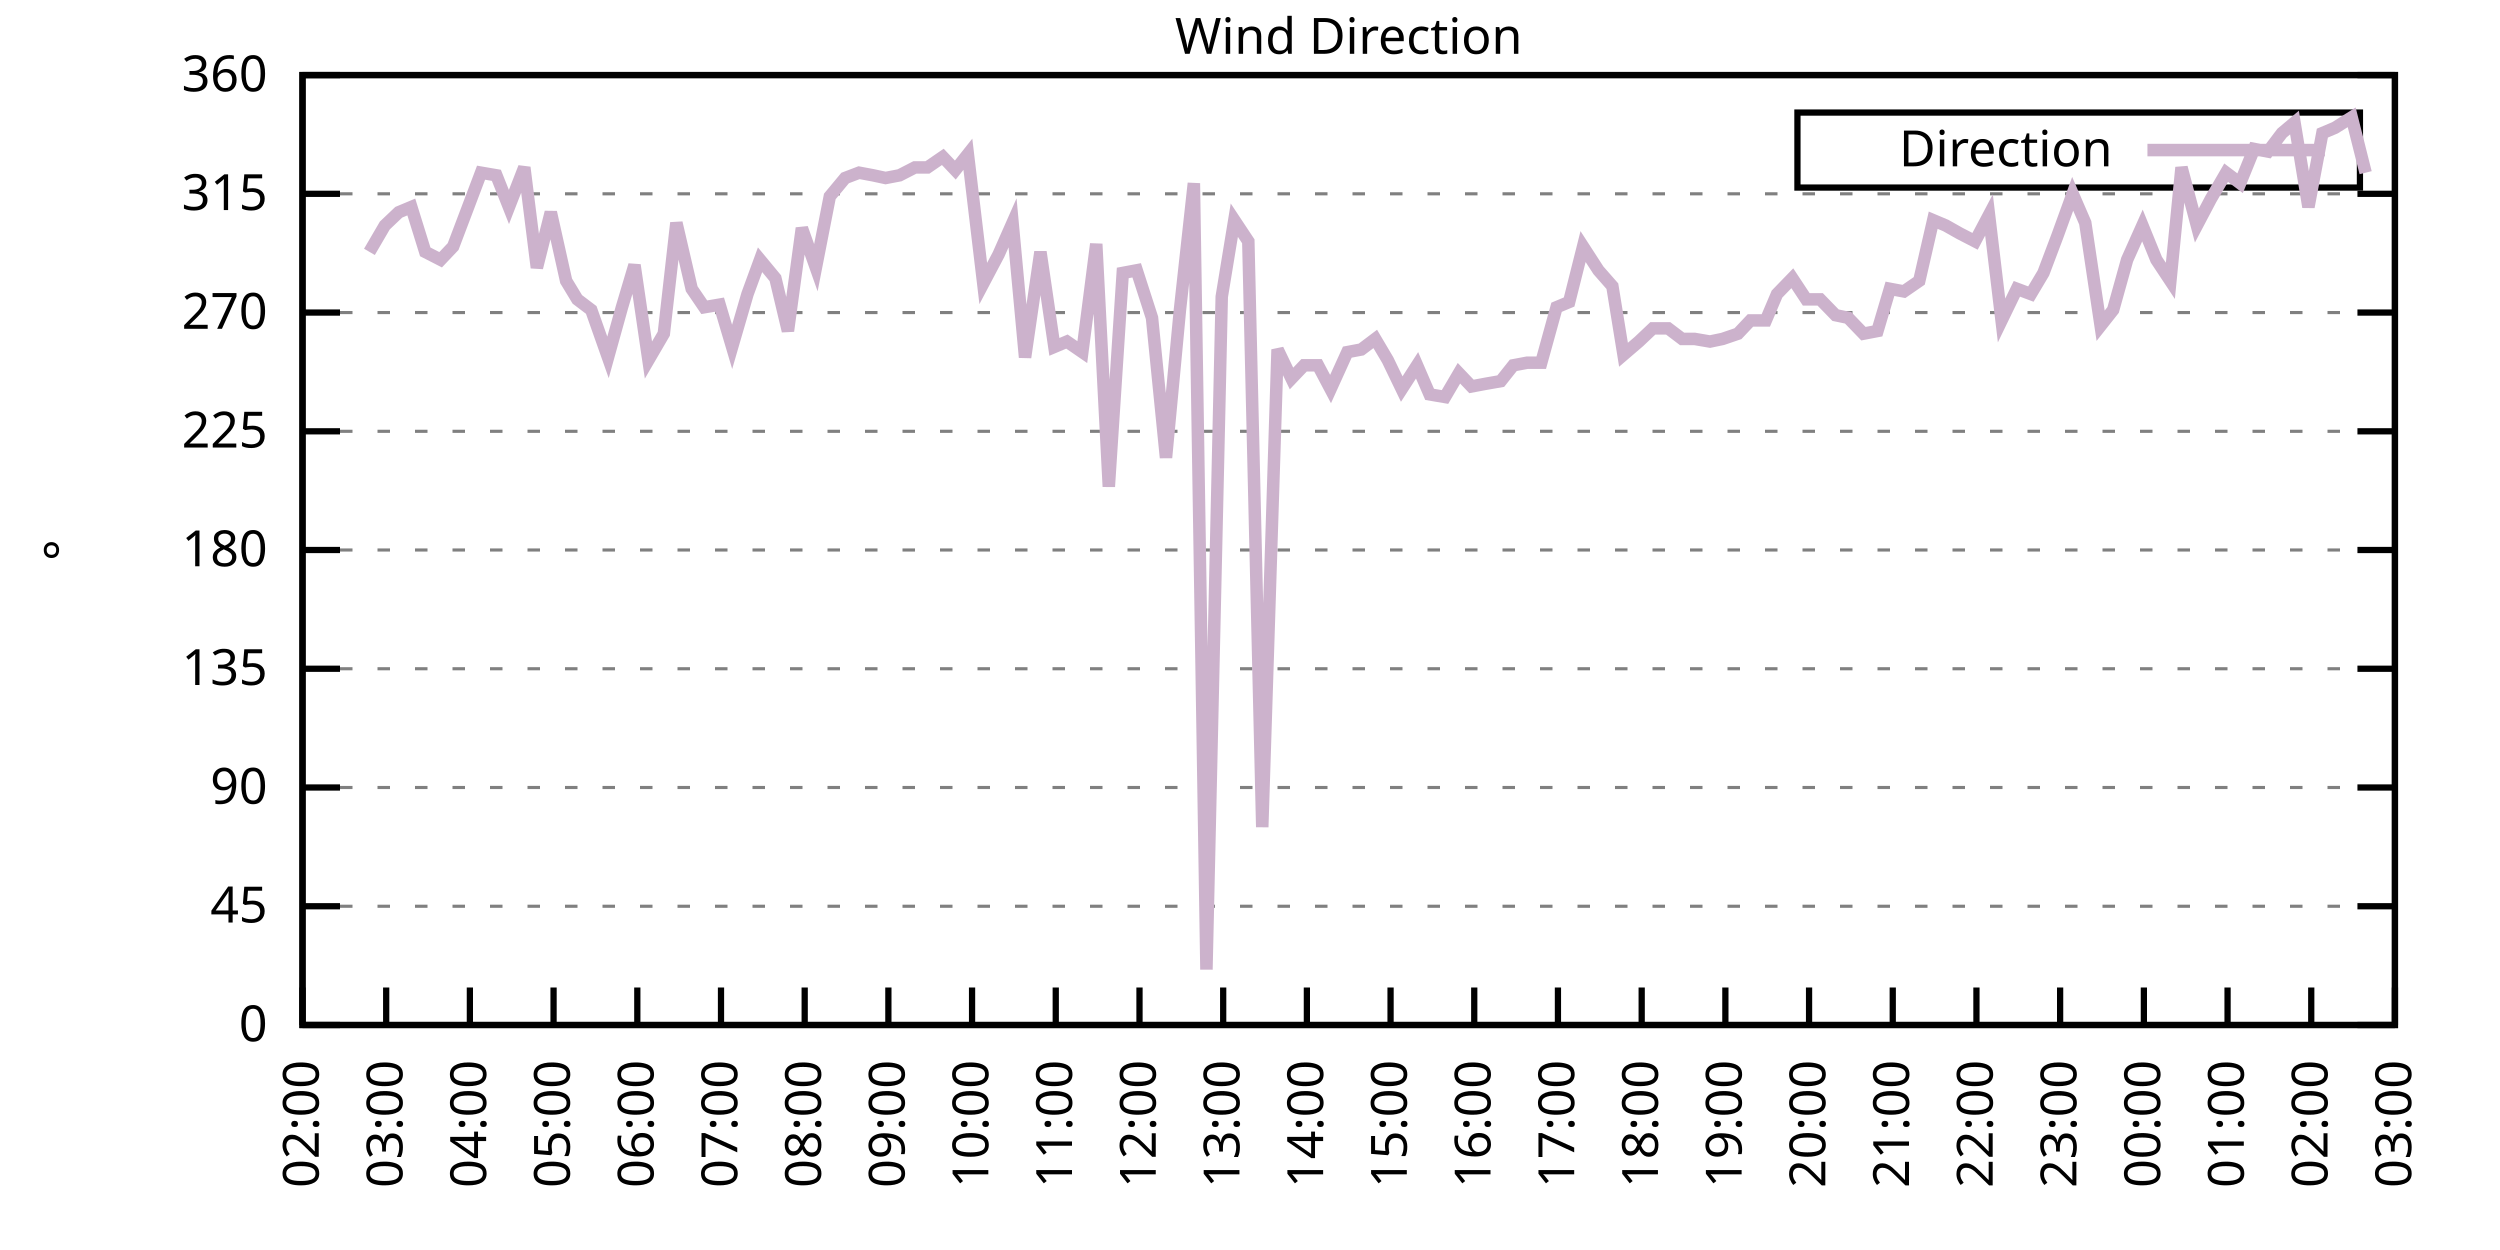
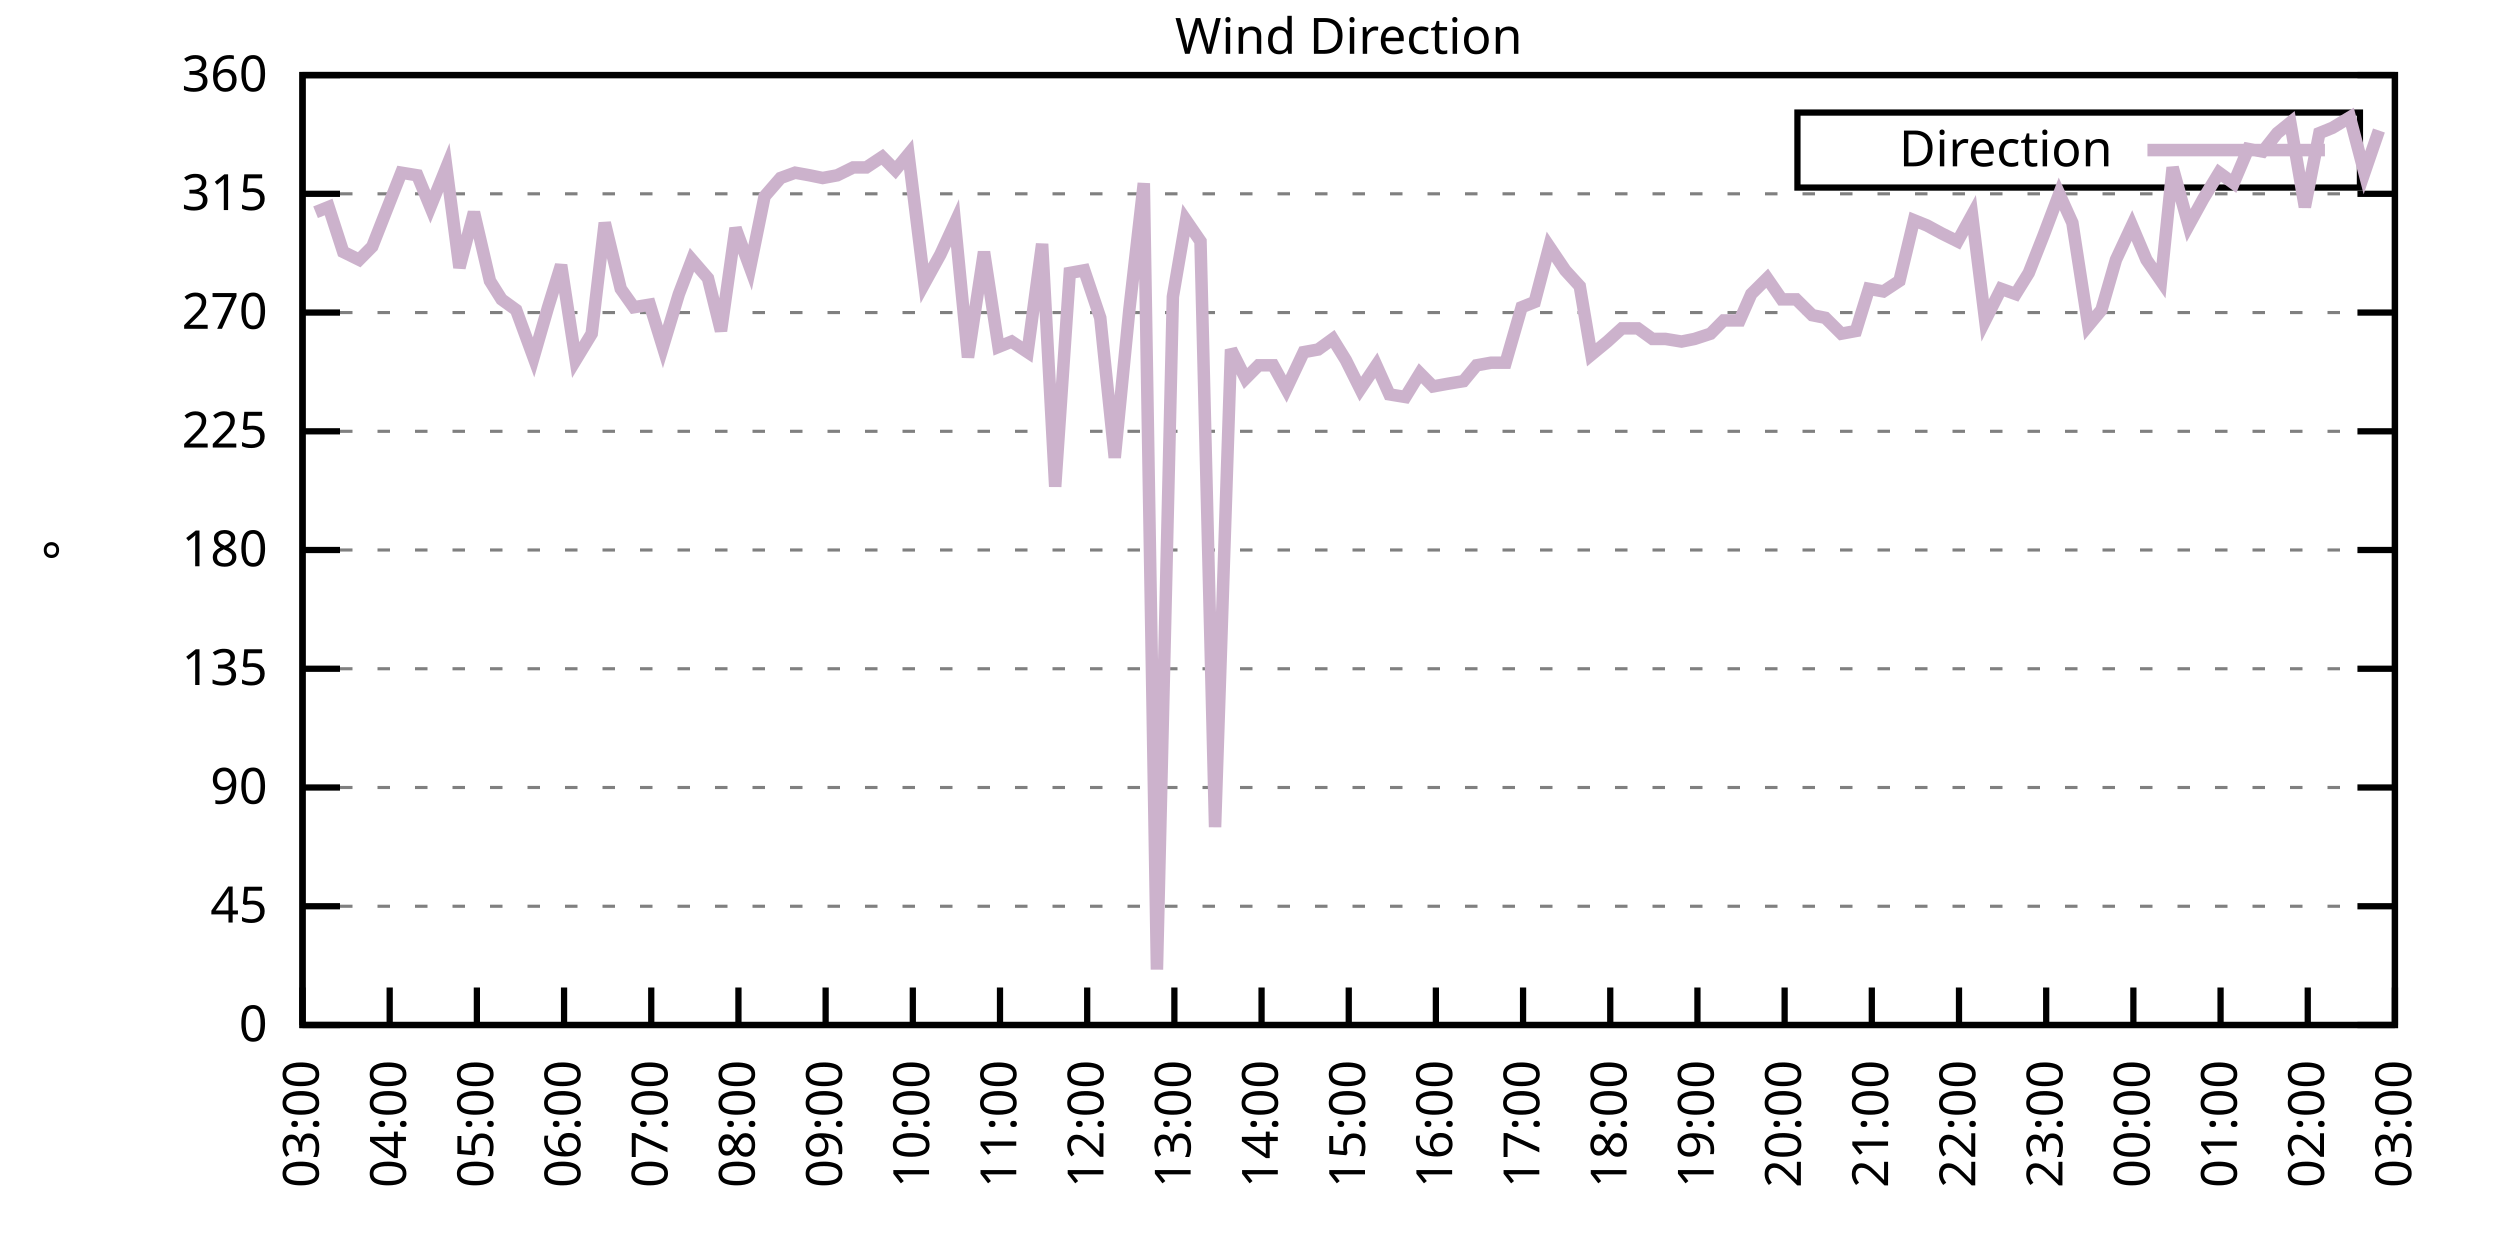
<svg xmlns="http://www.w3.org/2000/svg" xmlns:xlink="http://www.w3.org/1999/xlink" width="400" height="200" viewBox="0 0 400 200">
  <g id="gnuplot_canvas">
    <rect x="0" y="0" width="400" height="200" fill="none" />
    <defs>
      <circle id="gpDot" r="0.5" stroke-width="0.5" stroke="currentColor" />
      <path id="gpPt0" stroke-width="0.333" stroke="currentColor" d="M-1,0 h2 M0,-1 v2" />
      <path id="gpPt1" stroke-width="0.333" stroke="currentColor" d="M-1,-1 L1,1 M1,-1 L-1,1" />
      <path id="gpPt2" stroke-width="0.333" stroke="currentColor" d="M-1,0 L1,0 M0,-1 L0,1 M-1,-1 L1,1 M-1,1 L1,-1" />
      <rect id="gpPt3" stroke-width="0.333" stroke="currentColor" x="-1" y="-1" width="2" height="2" />
      <rect id="gpPt4" stroke-width="0.333" stroke="currentColor" fill="currentColor" x="-1" y="-1" width="2" height="2" />
      <circle id="gpPt5" stroke-width="0.333" stroke="currentColor" cx="0" cy="0" r="1" />
      <use xlink:href="#gpPt5" id="gpPt6" fill="currentColor" stroke="none" />
      <path id="gpPt7" stroke-width="0.333" stroke="currentColor" d="M0,-1.33 L-1.33,0.67 L1.33,0.67 z" />
      <use xlink:href="#gpPt7" id="gpPt8" fill="currentColor" stroke="none" />
      <use xlink:href="#gpPt7" id="gpPt9" stroke="currentColor" transform="rotate(180)" />
      <use xlink:href="#gpPt9" id="gpPt10" fill="currentColor" stroke="none" />
      <use xlink:href="#gpPt3" id="gpPt11" stroke="currentColor" transform="rotate(45)" />
      <use xlink:href="#gpPt11" id="gpPt12" fill="currentColor" stroke="none" />
      <path id="gpPt13" stroke-width="0.333" stroke="currentColor" d="M0,1.330 L1.265,0.411 L0.782,-1.067 L-0.782,-1.076 L-1.265,0.411 z" />
      <use xlink:href="#gpPt13" id="gpPt14" fill="currentColor" stroke="none" />
      <filter id="textbox" filterUnits="objectBoundingBox" x="0" y="0" height="1" width="1">
        <feFlood flood-color="white" flood-opacity="1" result="bgnd" />
        <feComposite in="SourceGraphic" in2="bgnd" operator="atop" />
      </filter>
      <filter id="greybox" filterUnits="objectBoundingBox" x="0" y="0" height="1" width="1">
        <feFlood flood-color="lightgrey" flood-opacity="1" result="grey" />
        <feComposite in="SourceGraphic" in2="grey" operator="atop" />
      </filter>
    </defs>
    <g fill="none" color="white" stroke="currentColor" stroke-width="1.00" stroke-linecap="butt" stroke-linejoin="miter">
</g>
    <g fill="none" color="black" stroke="currentColor" stroke-width="1.00" stroke-linecap="butt" stroke-linejoin="miter">
      <g stroke="none" shape-rendering="crispEdges">
        <polygon fill="rgb(255, 255, 255)" points="48.40,164.00 383.18,164.00 383.18,12.02 48.40,12.02 " />
      </g>
    </g>
    <g fill="none" color="black" stroke="currentColor" stroke-width="1.00" stroke-linecap="butt" stroke-linejoin="miter">
</g>
    <g fill="none" color="black" stroke="black" stroke-width="0.50" stroke-linecap="butt" stroke-linejoin="miter">
</g>
    <g fill="none" color="gray" stroke="currentColor" stroke-width="0.50" stroke-linecap="butt" stroke-linejoin="miter">
      <path stroke="gray" stroke-dasharray="2,4" class="gridline" d="M48.40,164.00 L383.19,164.00  " />
    </g>
    <g fill="none" color="gray" stroke="gray" stroke-width="1.00" stroke-linecap="butt" stroke-linejoin="miter">
</g>
    <g fill="none" color="black" stroke="currentColor" stroke-width="1.00" stroke-linecap="butt" stroke-linejoin="miter">
      <path stroke="black" d="M48.40,164.00 L54.40,164.00 M383.19,164.00 L377.19,164.00  " />
      <g transform="translate(42.80,166.60)" stroke="none" fill="black" font-family="Sans" font-size="8.00" text-anchor="end">
        <text>
          <tspan font-family="Sans"> 0</tspan>
        </text>
      </g>
    </g>
    <g fill="none" color="black" stroke="currentColor" stroke-width="1.00" stroke-linecap="butt" stroke-linejoin="miter">
</g>
    <g fill="none" color="black" stroke="black" stroke-width="0.50" stroke-linecap="butt" stroke-linejoin="miter">
</g>
    <g fill="none" color="gray" stroke="currentColor" stroke-width="0.50" stroke-linecap="butt" stroke-linejoin="miter">
      <path stroke="gray" stroke-dasharray="2,4" class="gridline" d="M48.40,145.00 L383.19,145.00  " />
    </g>
    <g fill="none" color="gray" stroke="gray" stroke-width="1.00" stroke-linecap="butt" stroke-linejoin="miter">
</g>
    <g fill="none" color="black" stroke="currentColor" stroke-width="1.00" stroke-linecap="butt" stroke-linejoin="miter">
      <path stroke="black" d="M48.40,145.00 L54.40,145.00 M383.19,145.00 L377.19,145.00  " />
      <g transform="translate(42.80,147.60)" stroke="none" fill="black" font-family="Sans" font-size="8.00" text-anchor="end">
        <text>
          <tspan font-family="Sans"> 45</tspan>
        </text>
      </g>
    </g>
    <g fill="none" color="black" stroke="currentColor" stroke-width="1.00" stroke-linecap="butt" stroke-linejoin="miter">
</g>
    <g fill="none" color="black" stroke="black" stroke-width="0.50" stroke-linecap="butt" stroke-linejoin="miter">
</g>
    <g fill="none" color="gray" stroke="currentColor" stroke-width="0.50" stroke-linecap="butt" stroke-linejoin="miter">
      <path stroke="gray" stroke-dasharray="2,4" class="gridline" d="M48.40,126.00 L383.19,126.00  " />
    </g>
    <g fill="none" color="gray" stroke="gray" stroke-width="1.00" stroke-linecap="butt" stroke-linejoin="miter">
</g>
    <g fill="none" color="black" stroke="currentColor" stroke-width="1.00" stroke-linecap="butt" stroke-linejoin="miter">
      <path stroke="black" d="M48.40,126.00 L54.40,126.00 M383.19,126.00 L377.19,126.00  " />
      <g transform="translate(42.80,128.60)" stroke="none" fill="black" font-family="Sans" font-size="8.00" text-anchor="end">
        <text>
          <tspan font-family="Sans"> 90</tspan>
        </text>
      </g>
    </g>
    <g fill="none" color="black" stroke="currentColor" stroke-width="1.00" stroke-linecap="butt" stroke-linejoin="miter">
</g>
    <g fill="none" color="black" stroke="black" stroke-width="0.50" stroke-linecap="butt" stroke-linejoin="miter">
</g>
    <g fill="none" color="gray" stroke="currentColor" stroke-width="0.50" stroke-linecap="butt" stroke-linejoin="miter">
      <path stroke="gray" stroke-dasharray="2,4" class="gridline" d="M48.40,107.00 L383.19,107.00  " />
    </g>
    <g fill="none" color="gray" stroke="gray" stroke-width="1.00" stroke-linecap="butt" stroke-linejoin="miter">
</g>
    <g fill="none" color="black" stroke="currentColor" stroke-width="1.00" stroke-linecap="butt" stroke-linejoin="miter">
      <path stroke="black" d="M48.40,107.00 L54.40,107.00 M383.19,107.00 L377.19,107.00  " />
      <g transform="translate(42.80,109.60)" stroke="none" fill="black" font-family="Sans" font-size="8.00" text-anchor="end">
        <text>
          <tspan font-family="Sans"> 135</tspan>
        </text>
      </g>
    </g>
    <g fill="none" color="black" stroke="currentColor" stroke-width="1.00" stroke-linecap="butt" stroke-linejoin="miter">
</g>
    <g fill="none" color="black" stroke="black" stroke-width="0.50" stroke-linecap="butt" stroke-linejoin="miter">
</g>
    <g fill="none" color="gray" stroke="currentColor" stroke-width="0.50" stroke-linecap="butt" stroke-linejoin="miter">
      <path stroke="gray" stroke-dasharray="2,4" class="gridline" d="M48.40,88.00 L383.19,88.00  " />
    </g>
    <g fill="none" color="gray" stroke="gray" stroke-width="1.00" stroke-linecap="butt" stroke-linejoin="miter">
</g>
    <g fill="none" color="black" stroke="currentColor" stroke-width="1.00" stroke-linecap="butt" stroke-linejoin="miter">
      <path stroke="black" d="M48.40,88.00 L54.40,88.00 M383.19,88.00 L377.19,88.00  " />
      <g transform="translate(42.80,90.60)" stroke="none" fill="black" font-family="Sans" font-size="8.00" text-anchor="end">
        <text>
          <tspan font-family="Sans"> 180</tspan>
        </text>
      </g>
    </g>
    <g fill="none" color="black" stroke="currentColor" stroke-width="1.00" stroke-linecap="butt" stroke-linejoin="miter">
</g>
    <g fill="none" color="black" stroke="black" stroke-width="0.50" stroke-linecap="butt" stroke-linejoin="miter">
</g>
    <g fill="none" color="gray" stroke="currentColor" stroke-width="0.50" stroke-linecap="butt" stroke-linejoin="miter">
      <path stroke="gray" stroke-dasharray="2,4" class="gridline" d="M48.40,69.01 L383.19,69.01  " />
    </g>
    <g fill="none" color="gray" stroke="gray" stroke-width="1.00" stroke-linecap="butt" stroke-linejoin="miter">
</g>
    <g fill="none" color="black" stroke="currentColor" stroke-width="1.00" stroke-linecap="butt" stroke-linejoin="miter">
      <path stroke="black" d="M48.40,69.01 L54.40,69.01 M383.19,69.01 L377.19,69.01  " />
      <g transform="translate(42.80,71.61)" stroke="none" fill="black" font-family="Sans" font-size="8.00" text-anchor="end">
        <text>
          <tspan font-family="Sans"> 225</tspan>
        </text>
      </g>
    </g>
    <g fill="none" color="black" stroke="currentColor" stroke-width="1.00" stroke-linecap="butt" stroke-linejoin="miter">
</g>
    <g fill="none" color="black" stroke="black" stroke-width="0.50" stroke-linecap="butt" stroke-linejoin="miter">
</g>
    <g fill="none" color="gray" stroke="currentColor" stroke-width="0.50" stroke-linecap="butt" stroke-linejoin="miter">
      <path stroke="gray" stroke-dasharray="2,4" class="gridline" d="M48.40,50.01 L383.19,50.01  " />
    </g>
    <g fill="none" color="gray" stroke="gray" stroke-width="1.00" stroke-linecap="butt" stroke-linejoin="miter">
</g>
    <g fill="none" color="black" stroke="currentColor" stroke-width="1.00" stroke-linecap="butt" stroke-linejoin="miter">
      <path stroke="black" d="M48.40,50.01 L54.40,50.01 M383.19,50.01 L377.19,50.01  " />
      <g transform="translate(42.80,52.61)" stroke="none" fill="black" font-family="Sans" font-size="8.00" text-anchor="end">
        <text>
          <tspan font-family="Sans"> 270</tspan>
        </text>
      </g>
    </g>
    <g fill="none" color="black" stroke="currentColor" stroke-width="1.00" stroke-linecap="butt" stroke-linejoin="miter">
</g>
    <g fill="none" color="black" stroke="black" stroke-width="0.50" stroke-linecap="butt" stroke-linejoin="miter">
</g>
    <g fill="none" color="gray" stroke="currentColor" stroke-width="0.50" stroke-linecap="butt" stroke-linejoin="miter">
      <path stroke="gray" stroke-dasharray="2,4" class="gridline" d="M48.40,31.01 L383.19,31.01  " />
    </g>
    <g fill="none" color="gray" stroke="gray" stroke-width="1.00" stroke-linecap="butt" stroke-linejoin="miter">
</g>
    <g fill="none" color="black" stroke="currentColor" stroke-width="1.00" stroke-linecap="butt" stroke-linejoin="miter">
      <path stroke="black" d="M48.40,31.01 L54.40,31.01 M383.19,31.01 L377.19,31.01  " />
      <g transform="translate(42.80,33.61)" stroke="none" fill="black" font-family="Sans" font-size="8.00" text-anchor="end">
        <text>
          <tspan font-family="Sans"> 315</tspan>
        </text>
      </g>
    </g>
    <g fill="none" color="black" stroke="currentColor" stroke-width="1.00" stroke-linecap="butt" stroke-linejoin="miter">
</g>
    <g fill="none" color="black" stroke="black" stroke-width="0.50" stroke-linecap="butt" stroke-linejoin="miter">
</g>
    <g fill="none" color="gray" stroke="currentColor" stroke-width="0.50" stroke-linecap="butt" stroke-linejoin="miter">
      <path stroke="gray" stroke-dasharray="2,4" class="gridline" d="M48.40,12.01 L383.19,12.01  " />
    </g>
    <g fill="none" color="gray" stroke="gray" stroke-width="1.00" stroke-linecap="butt" stroke-linejoin="miter">
</g>
    <g fill="none" color="black" stroke="currentColor" stroke-width="1.00" stroke-linecap="butt" stroke-linejoin="miter">
      <path stroke="black" d="M48.40,12.01 L54.40,12.01 M383.19,12.01 L377.19,12.01  " />
      <g transform="translate(42.80,14.61)" stroke="none" fill="black" font-family="Sans" font-size="8.00" text-anchor="end">
        <text>
          <tspan font-family="Sans"> 360</tspan>
        </text>
      </g>
    </g>
    <g fill="none" color="black" stroke="currentColor" stroke-width="1.00" stroke-linecap="butt" stroke-linejoin="miter">
      <path stroke="black" d="M48.40,164.00 L48.40,158.00  " />
      <g transform="translate(51.00,169.60) rotate(270.00)" stroke="none" fill="black" font-family="Sans" font-size="8.00" text-anchor="end">
        <text>
-           <tspan font-family="Sans">02:00</tspan>
-         </text>
-       </g>
-     </g>
-     <g fill="none" color="black" stroke="currentColor" stroke-width="1.00" stroke-linecap="butt" stroke-linejoin="miter">
-       <path stroke="black" d="M61.79,164.00 L61.79,158.00  " />
-       <g transform="translate(64.39,169.60) rotate(270.00)" stroke="none" fill="black" font-family="Sans" font-size="8.00" text-anchor="end">
-         <text>
          <tspan font-family="Sans">03:00</tspan>
        </text>
      </g>
    </g>
    <g fill="none" color="black" stroke="currentColor" stroke-width="1.00" stroke-linecap="butt" stroke-linejoin="miter">
-       <path stroke="black" d="M75.18,164.00 L75.18,158.00  " />
-       <g transform="translate(77.78,169.60) rotate(270.00)" stroke="none" fill="black" font-family="Sans" font-size="8.00" text-anchor="end">
+       <path stroke="black" d="M62.35,164.00 L62.35,158.00  " />
+       <g transform="translate(64.95,169.60) rotate(270.00)" stroke="none" fill="black" font-family="Sans" font-size="8.00" text-anchor="end">
        <text>
          <tspan font-family="Sans">04:00</tspan>
        </text>
      </g>
    </g>
    <g fill="none" color="black" stroke="currentColor" stroke-width="1.00" stroke-linecap="butt" stroke-linejoin="miter">
-       <path stroke="black" d="M88.57,164.00 L88.57,158.00  " />
-       <g transform="translate(91.17,169.60) rotate(270.00)" stroke="none" fill="black" font-family="Sans" font-size="8.00" text-anchor="end">
+       <path stroke="black" d="M76.30,164.00 L76.30,158.00  " />
+       <g transform="translate(78.90,169.60) rotate(270.00)" stroke="none" fill="black" font-family="Sans" font-size="8.00" text-anchor="end">
        <text>
          <tspan font-family="Sans">05:00</tspan>
        </text>
      </g>
    </g>
    <g fill="none" color="black" stroke="currentColor" stroke-width="1.00" stroke-linecap="butt" stroke-linejoin="miter">
-       <path stroke="black" d="M101.97,164.00 L101.97,158.00  " />
-       <g transform="translate(104.57,169.60) rotate(270.00)" stroke="none" fill="black" font-family="Sans" font-size="8.00" text-anchor="end">
+       <path stroke="black" d="M90.25,164.00 L90.25,158.00  " />
+       <g transform="translate(92.85,169.60) rotate(270.00)" stroke="none" fill="black" font-family="Sans" font-size="8.00" text-anchor="end">
        <text>
          <tspan font-family="Sans">06:00</tspan>
        </text>
      </g>
    </g>
    <g fill="none" color="black" stroke="currentColor" stroke-width="1.00" stroke-linecap="butt" stroke-linejoin="miter">
-       <path stroke="black" d="M115.36,164.00 L115.36,158.00  " />
-       <g transform="translate(117.96,169.60) rotate(270.00)" stroke="none" fill="black" font-family="Sans" font-size="8.00" text-anchor="end">
+       <path stroke="black" d="M104.20,164.00 L104.20,158.00  " />
+       <g transform="translate(106.80,169.60) rotate(270.00)" stroke="none" fill="black" font-family="Sans" font-size="8.00" text-anchor="end">
        <text>
          <tspan font-family="Sans">07:00</tspan>
        </text>
      </g>
    </g>
    <g fill="none" color="black" stroke="currentColor" stroke-width="1.00" stroke-linecap="butt" stroke-linejoin="miter">
-       <path stroke="black" d="M128.75,164.00 L128.75,158.00  " />
-       <g transform="translate(131.35,169.60) rotate(270.00)" stroke="none" fill="black" font-family="Sans" font-size="8.00" text-anchor="end">
+       <path stroke="black" d="M118.15,164.00 L118.15,158.00  " />
+       <g transform="translate(120.75,169.60) rotate(270.00)" stroke="none" fill="black" font-family="Sans" font-size="8.00" text-anchor="end">
        <text>
          <tspan font-family="Sans">08:00</tspan>
        </text>
      </g>
    </g>
    <g fill="none" color="black" stroke="currentColor" stroke-width="1.00" stroke-linecap="butt" stroke-linejoin="miter">
-       <path stroke="black" d="M142.14,164.00 L142.14,158.00  " />
-       <g transform="translate(144.74,169.60) rotate(270.00)" stroke="none" fill="black" font-family="Sans" font-size="8.00" text-anchor="end">
+       <path stroke="black" d="M132.10,164.00 L132.10,158.00  " />
+       <g transform="translate(134.70,169.60) rotate(270.00)" stroke="none" fill="black" font-family="Sans" font-size="8.00" text-anchor="end">
        <text>
          <tspan font-family="Sans">09:00</tspan>
        </text>
      </g>
    </g>
    <g fill="none" color="black" stroke="currentColor" stroke-width="1.00" stroke-linecap="butt" stroke-linejoin="miter">
-       <path stroke="black" d="M155.53,164.00 L155.53,158.00  " />
-       <g transform="translate(158.13,169.60) rotate(270.00)" stroke="none" fill="black" font-family="Sans" font-size="8.00" text-anchor="end">
+       <path stroke="black" d="M146.05,164.00 L146.05,158.00  " />
+       <g transform="translate(148.65,169.60) rotate(270.00)" stroke="none" fill="black" font-family="Sans" font-size="8.00" text-anchor="end">
        <text>
          <tspan font-family="Sans">10:00</tspan>
        </text>
      </g>
    </g>
    <g fill="none" color="black" stroke="currentColor" stroke-width="1.00" stroke-linecap="butt" stroke-linejoin="miter">
-       <path stroke="black" d="M168.92,164.00 L168.92,158.00  " />
-       <g transform="translate(171.52,169.60) rotate(270.00)" stroke="none" fill="black" font-family="Sans" font-size="8.00" text-anchor="end">
+       <path stroke="black" d="M160.00,164.00 L160.00,158.00  " />
+       <g transform="translate(162.60,169.60) rotate(270.00)" stroke="none" fill="black" font-family="Sans" font-size="8.00" text-anchor="end">
        <text>
          <tspan font-family="Sans">11:00</tspan>
        </text>
      </g>
    </g>
    <g fill="none" color="black" stroke="currentColor" stroke-width="1.00" stroke-linecap="butt" stroke-linejoin="miter">
-       <path stroke="black" d="M182.32,164.00 L182.32,158.00  " />
-       <g transform="translate(184.92,169.60) rotate(270.00)" stroke="none" fill="black" font-family="Sans" font-size="8.00" text-anchor="end">
+       <path stroke="black" d="M173.95,164.00 L173.95,158.00  " />
+       <g transform="translate(176.55,169.60) rotate(270.00)" stroke="none" fill="black" font-family="Sans" font-size="8.00" text-anchor="end">
        <text>
          <tspan font-family="Sans">12:00</tspan>
        </text>
      </g>
    </g>
    <g fill="none" color="black" stroke="currentColor" stroke-width="1.00" stroke-linecap="butt" stroke-linejoin="miter">
-       <path stroke="black" d="M195.71,164.00 L195.71,158.00  " />
-       <g transform="translate(198.31,169.60) rotate(270.00)" stroke="none" fill="black" font-family="Sans" font-size="8.00" text-anchor="end">
+       <path stroke="black" d="M187.90,164.00 L187.90,158.00  " />
+       <g transform="translate(190.50,169.60) rotate(270.00)" stroke="none" fill="black" font-family="Sans" font-size="8.00" text-anchor="end">
        <text>
          <tspan font-family="Sans">13:00</tspan>
        </text>
      </g>
    </g>
    <g fill="none" color="black" stroke="currentColor" stroke-width="1.00" stroke-linecap="butt" stroke-linejoin="miter">
-       <path stroke="black" d="M209.10,164.00 L209.10,158.00  " />
-       <g transform="translate(211.70,169.60) rotate(270.00)" stroke="none" fill="black" font-family="Sans" font-size="8.00" text-anchor="end">
+       <path stroke="black" d="M201.85,164.00 L201.85,158.00  " />
+       <g transform="translate(204.45,169.60) rotate(270.00)" stroke="none" fill="black" font-family="Sans" font-size="8.00" text-anchor="end">
        <text>
          <tspan font-family="Sans">14:00</tspan>
        </text>
      </g>
    </g>
    <g fill="none" color="black" stroke="currentColor" stroke-width="1.00" stroke-linecap="butt" stroke-linejoin="miter">
-       <path stroke="black" d="M222.49,164.00 L222.49,158.00  " />
-       <g transform="translate(225.09,169.60) rotate(270.00)" stroke="none" fill="black" font-family="Sans" font-size="8.00" text-anchor="end">
+       <path stroke="black" d="M215.80,164.00 L215.80,158.00  " />
+       <g transform="translate(218.40,169.60) rotate(270.00)" stroke="none" fill="black" font-family="Sans" font-size="8.00" text-anchor="end">
        <text>
          <tspan font-family="Sans">15:00</tspan>
        </text>
      </g>
    </g>
    <g fill="none" color="black" stroke="currentColor" stroke-width="1.00" stroke-linecap="butt" stroke-linejoin="miter">
-       <path stroke="black" d="M235.88,164.00 L235.88,158.00  " />
-       <g transform="translate(238.48,169.60) rotate(270.00)" stroke="none" fill="black" font-family="Sans" font-size="8.00" text-anchor="end">
+       <path stroke="black" d="M229.74,164.00 L229.74,158.00  " />
+       <g transform="translate(232.34,169.60) rotate(270.00)" stroke="none" fill="black" font-family="Sans" font-size="8.00" text-anchor="end">
        <text>
          <tspan font-family="Sans">16:00</tspan>
        </text>
      </g>
    </g>
    <g fill="none" color="black" stroke="currentColor" stroke-width="1.00" stroke-linecap="butt" stroke-linejoin="miter">
-       <path stroke="black" d="M249.27,164.00 L249.27,158.00  " />
-       <g transform="translate(251.87,169.60) rotate(270.00)" stroke="none" fill="black" font-family="Sans" font-size="8.00" text-anchor="end">
+       <path stroke="black" d="M243.69,164.00 L243.69,158.00  " />
+       <g transform="translate(246.29,169.60) rotate(270.00)" stroke="none" fill="black" font-family="Sans" font-size="8.00" text-anchor="end">
        <text>
          <tspan font-family="Sans">17:00</tspan>
        </text>
      </g>
    </g>
    <g fill="none" color="black" stroke="currentColor" stroke-width="1.00" stroke-linecap="butt" stroke-linejoin="miter">
-       <path stroke="black" d="M262.67,164.00 L262.67,158.00  " />
-       <g transform="translate(265.27,169.60) rotate(270.00)" stroke="none" fill="black" font-family="Sans" font-size="8.00" text-anchor="end">
+       <path stroke="black" d="M257.64,164.00 L257.64,158.00  " />
+       <g transform="translate(260.24,169.60) rotate(270.00)" stroke="none" fill="black" font-family="Sans" font-size="8.00" text-anchor="end">
        <text>
          <tspan font-family="Sans">18:00</tspan>
        </text>
      </g>
    </g>
    <g fill="none" color="black" stroke="currentColor" stroke-width="1.00" stroke-linecap="butt" stroke-linejoin="miter">
-       <path stroke="black" d="M276.06,164.00 L276.06,158.00  " />
-       <g transform="translate(278.66,169.60) rotate(270.00)" stroke="none" fill="black" font-family="Sans" font-size="8.00" text-anchor="end">
+       <path stroke="black" d="M271.59,164.00 L271.59,158.00  " />
+       <g transform="translate(274.19,169.60) rotate(270.00)" stroke="none" fill="black" font-family="Sans" font-size="8.00" text-anchor="end">
        <text>
          <tspan font-family="Sans">19:00</tspan>
        </text>
      </g>
    </g>
    <g fill="none" color="black" stroke="currentColor" stroke-width="1.00" stroke-linecap="butt" stroke-linejoin="miter">
-       <path stroke="black" d="M289.45,164.00 L289.45,158.00  " />
-       <g transform="translate(292.05,169.60) rotate(270.00)" stroke="none" fill="black" font-family="Sans" font-size="8.00" text-anchor="end">
+       <path stroke="black" d="M285.54,164.00 L285.54,158.00  " />
+       <g transform="translate(288.14,169.60) rotate(270.00)" stroke="none" fill="black" font-family="Sans" font-size="8.00" text-anchor="end">
        <text>
          <tspan font-family="Sans">20:00</tspan>
        </text>
      </g>
    </g>
    <g fill="none" color="black" stroke="currentColor" stroke-width="1.00" stroke-linecap="butt" stroke-linejoin="miter">
-       <path stroke="black" d="M302.84,164.00 L302.84,158.00  " />
-       <g transform="translate(305.44,169.60) rotate(270.00)" stroke="none" fill="black" font-family="Sans" font-size="8.00" text-anchor="end">
+       <path stroke="black" d="M299.49,164.00 L299.49,158.00  " />
+       <g transform="translate(302.09,169.60) rotate(270.00)" stroke="none" fill="black" font-family="Sans" font-size="8.00" text-anchor="end">
        <text>
          <tspan font-family="Sans">21:00</tspan>
        </text>
      </g>
    </g>
    <g fill="none" color="black" stroke="currentColor" stroke-width="1.00" stroke-linecap="butt" stroke-linejoin="miter">
-       <path stroke="black" d="M316.23,164.00 L316.23,158.00  " />
-       <g transform="translate(318.83,169.60) rotate(270.00)" stroke="none" fill="black" font-family="Sans" font-size="8.00" text-anchor="end">
+       <path stroke="black" d="M313.44,164.00 L313.44,158.00  " />
+       <g transform="translate(316.04,169.60) rotate(270.00)" stroke="none" fill="black" font-family="Sans" font-size="8.00" text-anchor="end">
        <text>
          <tspan font-family="Sans">22:00</tspan>
        </text>
      </g>
    </g>
    <g fill="none" color="black" stroke="currentColor" stroke-width="1.00" stroke-linecap="butt" stroke-linejoin="miter">
-       <path stroke="black" d="M329.62,164.00 L329.62,158.00  " />
-       <g transform="translate(332.22,169.60) rotate(270.00)" stroke="none" fill="black" font-family="Sans" font-size="8.00" text-anchor="end">
+       <path stroke="black" d="M327.39,164.00 L327.39,158.00  " />
+       <g transform="translate(329.99,169.60) rotate(270.00)" stroke="none" fill="black" font-family="Sans" font-size="8.00" text-anchor="end">
        <text>
          <tspan font-family="Sans">23:00</tspan>
        </text>
      </g>
    </g>
    <g fill="none" color="black" stroke="currentColor" stroke-width="1.00" stroke-linecap="butt" stroke-linejoin="miter">
-       <path stroke="black" d="M343.02,164.00 L343.02,158.00  " />
-       <g transform="translate(345.62,169.60) rotate(270.00)" stroke="none" fill="black" font-family="Sans" font-size="8.00" text-anchor="end">
+       <path stroke="black" d="M341.34,164.00 L341.34,158.00  " />
+       <g transform="translate(343.94,169.60) rotate(270.00)" stroke="none" fill="black" font-family="Sans" font-size="8.00" text-anchor="end">
        <text>
          <tspan font-family="Sans">00:00</tspan>
        </text>
      </g>
    </g>
    <g fill="none" color="black" stroke="currentColor" stroke-width="1.00" stroke-linecap="butt" stroke-linejoin="miter">
-       <path stroke="black" d="M356.41,164.00 L356.41,158.00  " />
-       <g transform="translate(359.01,169.60) rotate(270.00)" stroke="none" fill="black" font-family="Sans" font-size="8.00" text-anchor="end">
+       <path stroke="black" d="M355.29,164.00 L355.29,158.00  " />
+       <g transform="translate(357.89,169.60) rotate(270.00)" stroke="none" fill="black" font-family="Sans" font-size="8.00" text-anchor="end">
        <text>
          <tspan font-family="Sans">01:00</tspan>
        </text>
      </g>
    </g>
    <g fill="none" color="black" stroke="currentColor" stroke-width="1.00" stroke-linecap="butt" stroke-linejoin="miter">
-       <path stroke="black" d="M369.80,164.00 L369.80,158.00  " />
-       <g transform="translate(372.40,169.60) rotate(270.00)" stroke="none" fill="black" font-family="Sans" font-size="8.00" text-anchor="end">
+       <path stroke="black" d="M369.24,164.00 L369.24,158.00  " />
+       <g transform="translate(371.84,169.60) rotate(270.00)" stroke="none" fill="black" font-family="Sans" font-size="8.00" text-anchor="end">
        <text>
          <tspan font-family="Sans">02:00</tspan>
        </text>
      </g>
    </g>
    <g fill="none" color="black" stroke="currentColor" stroke-width="1.00" stroke-linecap="butt" stroke-linejoin="miter">
      <path stroke="black" d="M383.19,164.00 L383.19,158.00  " />
      <g transform="translate(385.79,169.60) rotate(270.00)" stroke="none" fill="black" font-family="Sans" font-size="8.00" text-anchor="end">
        <text>
          <tspan font-family="Sans">03:00</tspan>
        </text>
      </g>
    </g>
    <g fill="none" color="black" stroke="currentColor" stroke-width="1.00" stroke-linecap="butt" stroke-linejoin="miter">
</g>
    <g fill="none" color="black" stroke="currentColor" stroke-width="1.00" stroke-linecap="butt" stroke-linejoin="miter">
      <path stroke="black" d="M48.40,12.01 L48.40,164.00 L383.19,164.00 L383.19,12.01 L48.40,12.01 Z  " />
    </g>
    <g fill="none" color="black" stroke="currentColor" stroke-width="1.00" stroke-linecap="butt" stroke-linejoin="miter">
</g>
    <g fill="none" color="black" stroke="currentColor" stroke-width="1.00" stroke-linecap="butt" stroke-linejoin="miter">
      <path stroke="black" d="M287.59,30.01 L287.59,18.01 L377.59,18.01 L377.59,30.01 L287.59,30.01 Z  " />
    </g>
    <g id="Wind_direction_plot_1">
      <g fill="none" color="white" stroke="black" stroke-width="2.00" stroke-linecap="butt" stroke-linejoin="miter">
</g>
      <g fill="none" color="black" stroke="currentColor" stroke-width="2.00" stroke-linecap="butt" stroke-linejoin="miter">
        <g transform="translate(337.99,26.61)" stroke="none" fill="black" font-family="Sans" font-size="8.00" text-anchor="end">
          <text>
            <tspan font-family="Sans">Direction</tspan>
          </text>
        </g>
      </g>
      <g fill="none" color="black" stroke="currentColor" stroke-width="2.00" stroke-linecap="butt" stroke-linejoin="miter">
-         <path stroke="rgb(204, 178, 204)" d="M343.59,24.01 L371.99,24.01 M59.11,40.30 L61.57,36.08 L63.80,33.96 L65.81,33.12 L68.04,40.30 L70.50,41.56   L72.50,39.45 L74.74,33.54 L76.97,27.63 L79.42,28.05 L81.43,33.12 L83.89,26.79 L85.90,42.83 L88.13,33.96   L90.58,44.94 L92.37,47.90 L94.60,49.59 L97.28,57.18 L99.51,49.16 L101.52,42.41 L103.75,57.61 L106.21,53.39   L108.22,35.65 L110.67,46.21 L112.68,49.16 L115.13,48.74 L117.14,55.50 L119.60,47.05 L121.61,41.56 L124.06,44.52   L126.07,52.96 L128.30,36.50 L130.54,42.83 L132.77,31.43 L135.22,28.48 L137.45,27.63 L139.69,28.05 L141.69,28.48   L143.93,28.05 L146.38,26.79 L148.39,26.79 L150.85,25.10 L152.85,27.21 L154.86,24.68 L157.32,45.36 L159.77,40.72   L162.01,35.65 L164.01,57.18 L166.47,40.30 L168.70,55.50 L170.71,54.65 L173.17,56.34 L175.40,39.03 L177.41,77.87   L179.64,43.67 L181.87,43.25 L184.32,50.85 L186.56,73.23 L188.79,49.59 L191.02,29.32 L193.03,155.13 L195.48,47.47   L197.49,35.23 L199.73,38.61 L201.96,132.34 L204.41,55.92 L206.64,60.56 L208.65,58.45 L210.88,58.45 L212.89,62.25   L215.57,56.34 L217.80,55.92 L220.04,54.23 L222.04,57.61 L224.28,62.25 L226.73,58.45 L228.74,63.10 L231.20,63.52   L233.43,59.72 L235.44,61.83 L237.67,61.41 L240.12,60.98 L242.13,58.45 L244.36,58.03 L246.60,58.03 L249.05,49.16   L251.06,48.32 L253.29,39.45 L255.75,43.25 L257.98,45.79 L259.76,56.76 L262.22,54.65 L264.45,52.54 L266.91,52.54   L269.14,54.23 L271.15,54.23 L273.60,54.65 L275.61,54.23 L278.07,53.39 L280.07,51.27 L282.53,51.27 L284.32,47.05   L286.77,44.52 L289.00,47.90 L291.23,47.90 L293.69,50.43 L295.70,50.85 L298.15,53.39 L300.39,52.96 L302.39,46.21   L304.63,46.63 L307.08,44.94 L309.31,35.23 L311.32,36.08 L313.55,37.34 L316.01,38.61 L318.24,34.39 L320.25,51.27   L322.70,46.21 L324.94,47.05 L326.95,43.67 L329.18,37.76 L331.63,31.01 L333.64,35.65 L336.10,52.12 L338.10,49.59   L340.34,41.56 L342.79,36.08 L345.02,41.56 L347.26,44.94 L349.04,26.79 L351.50,36.08 L353.73,31.85 L356.18,27.63   L358.42,29.32 L360.65,23.83 L362.88,24.25 L365.11,21.30 L367.12,19.61 L369.35,33.12 L371.58,21.30 L373.59,20.45   L376.27,18.77 L378.50,27.63  " />
+         <path stroke="rgb(204, 178, 204)" d="M343.59,24.01 L371.99,24.01 M50.49,33.96 L52.58,33.12 L54.91,40.30 L57.47,41.56 L59.56,39.45 L61.88,33.54   L64.21,27.63 L66.77,28.05 L68.86,33.12 L71.42,26.79 L73.51,42.83 L75.83,33.96 L78.39,44.94 L80.25,47.90   L82.58,49.59 L85.37,57.18 L87.69,49.16 L89.78,42.41 L92.11,57.61 L94.67,53.39 L96.76,35.65 L99.32,46.21   L101.41,49.16 L103.97,48.74 L106.06,55.50 L108.62,47.05 L110.71,41.56 L113.27,44.52 L115.36,52.96 L117.68,36.50   L120.01,42.83 L122.33,31.43 L124.89,28.48 L127.22,27.63 L129.54,28.05 L131.63,28.48 L133.96,28.05 L136.51,26.79   L138.61,26.79 L141.16,25.10 L143.26,27.21 L145.35,24.68 L147.91,45.36 L150.46,40.72 L152.79,35.65 L154.88,57.18   L157.44,40.30 L159.76,55.50 L161.86,54.65 L164.41,56.34 L166.74,39.03 L168.83,77.87 L171.16,43.67 L173.48,43.25   L176.04,50.85 L178.36,73.23 L180.69,49.59 L183.01,29.32 L185.11,155.13 L187.66,47.47 L189.76,35.23 L192.08,38.61   L194.41,132.34 L196.96,55.92 L199.29,60.56 L201.38,58.45 L203.71,58.45 L205.80,62.25 L208.59,56.34 L210.91,55.92   L213.24,54.23 L215.33,57.61 L217.65,62.25 L220.21,58.45 L222.30,63.10 L224.86,63.52 L227.19,59.72 L229.28,61.83   L231.60,61.41 L234.16,60.98 L236.25,58.45 L238.58,58.03 L240.90,58.03 L243.46,49.16 L245.55,48.32 L247.88,39.45   L250.44,43.25 L252.76,45.79 L254.62,56.76 L257.18,54.65 L259.50,52.54 L262.06,52.54 L264.39,54.23 L266.48,54.23   L269.04,54.65 L271.13,54.23 L273.69,53.39 L275.78,51.27 L278.34,51.27 L280.20,47.05 L282.75,44.52 L285.08,47.90   L287.40,47.90 L289.96,50.43 L292.05,50.85 L294.61,53.39 L296.94,52.96 L299.03,46.21 L301.35,46.63 L303.91,44.94   L306.23,35.23 L308.33,36.08 L310.65,37.34 L313.21,38.61 L315.53,34.39 L317.63,51.27 L320.18,46.21 L322.51,47.05   L324.60,43.67 L326.93,37.76 L329.48,31.01 L331.58,35.65 L334.13,52.12 L336.23,49.59 L338.55,41.56 L341.11,36.08   L343.43,41.56 L345.76,44.94 L347.62,26.79 L350.18,36.08 L352.50,31.85 L355.06,27.63 L357.38,29.32 L359.71,23.83   L362.03,24.25 L364.36,21.30 L366.45,19.61 L368.78,33.12 L371.10,21.30 L373.19,20.45 L375.98,18.77 L378.31,27.63   L380.63,20.88  " />
      </g>
    </g>
    <g fill="none" color="black" stroke="currentColor" stroke-width="2.00" stroke-linecap="butt" stroke-linejoin="miter">
</g>
    <g fill="none" color="black" stroke="black" stroke-width="1.00" stroke-linecap="butt" stroke-linejoin="miter">
</g>
    <g fill="none" color="black" stroke="currentColor" stroke-width="1.00" stroke-linecap="butt" stroke-linejoin="miter">
      <path stroke="black" d="M48.40,12.01 L48.40,164.00 L383.19,164.00 L383.19,12.01 L48.40,12.01 Z  " />
      <g transform="translate(12.80,88.01) rotate(270.00)" stroke="none" fill="black" font-family="Sans" font-size="8.00" text-anchor="middle">
        <text>
          <tspan font-family="Sans">°</tspan>
        </text>
      </g>
    </g>
    <g fill="none" color="black" stroke="currentColor" stroke-width="1.00" stroke-linecap="butt" stroke-linejoin="miter">
</g>
    <g fill="none" color="black" stroke="currentColor" stroke-width="1.00" stroke-linecap="butt" stroke-linejoin="miter">
      <g transform="translate(215.79,8.61)" stroke="none" fill="black" font-family="Sans" font-size="8.00" text-anchor="middle">
        <text>
          <tspan font-family="Sans">Wind Direction</tspan>
        </text>
      </g>
    </g>
    <g fill="none" color="black" stroke="currentColor" stroke-width="1.00" stroke-linecap="butt" stroke-linejoin="miter">
</g>
  </g>
</svg>
